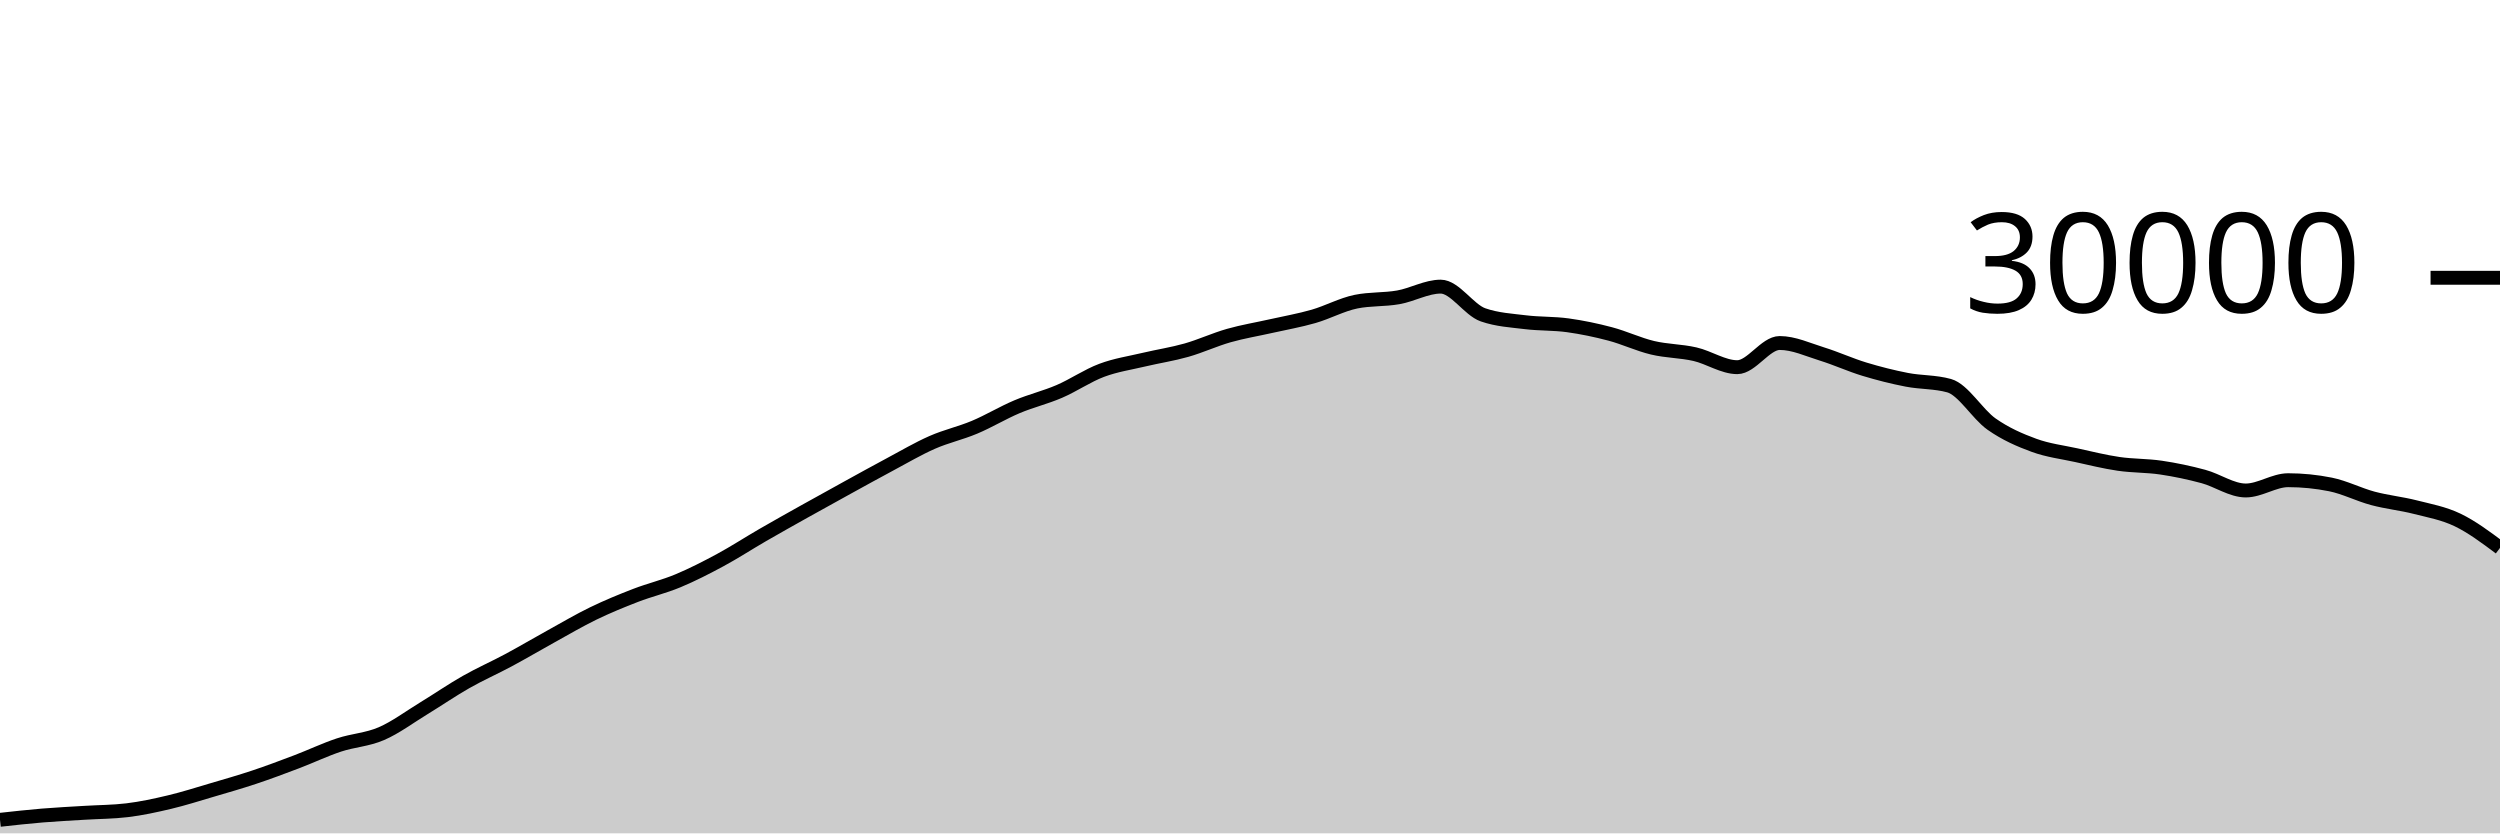
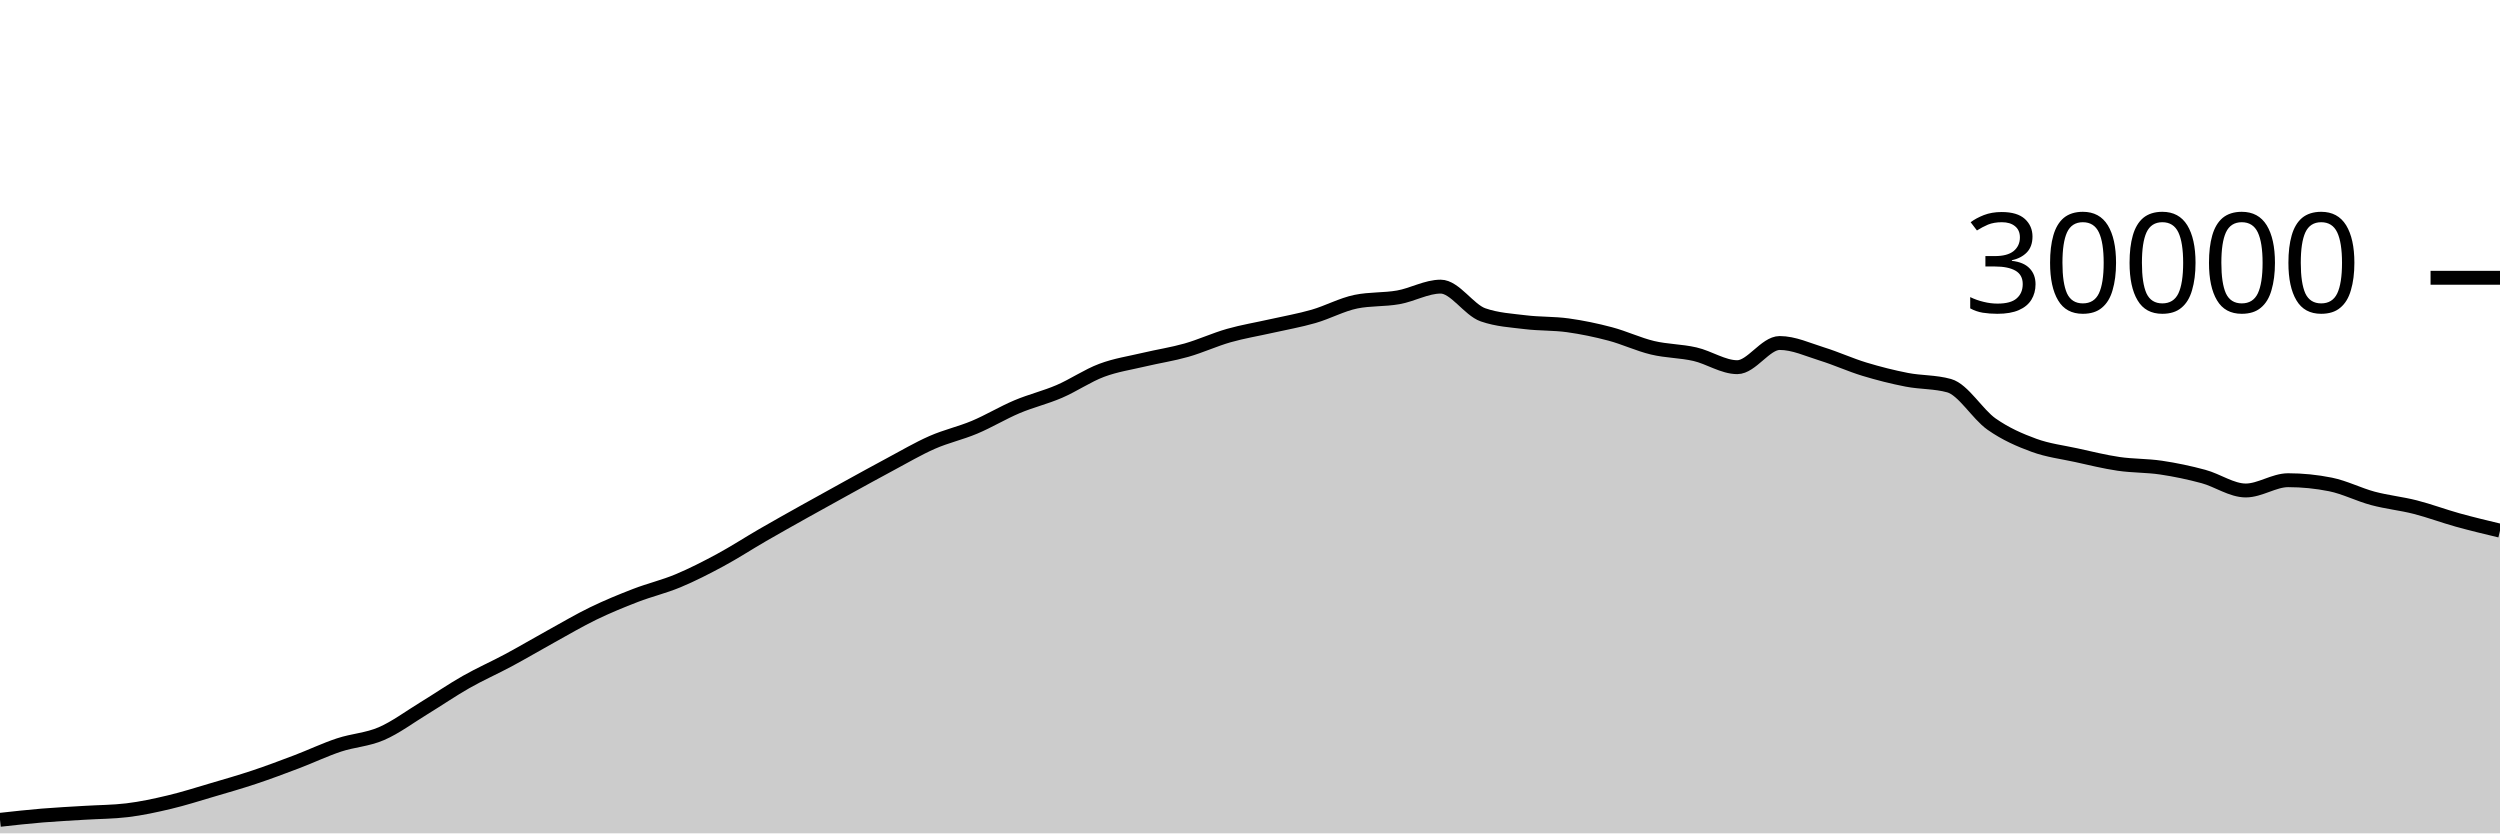
<svg xmlns="http://www.w3.org/2000/svg" viewBox="0 0 180 60">
  <g transform="translate(0,20)">
-     <path class="area" fill="rgba(0, 0, 0, 0.2)" d="M0,39.027C1.017,38.914,2.034,38.802,3.051,38.717C4.068,38.633,5.085,38.585,6.102,38.521C7.119,38.458,8.136,38.46,9.153,38.337C10.169,38.215,11.186,37.994,12.203,37.752C13.22,37.51,14.237,37.185,15.254,36.885C16.271,36.586,17.288,36.295,18.305,35.956C19.322,35.617,20.339,35.236,21.356,34.849C22.373,34.463,23.39,33.976,24.407,33.639C25.424,33.301,26.441,33.263,27.458,32.824C28.475,32.385,29.492,31.623,30.508,31.003C31.525,30.383,32.542,29.682,33.559,29.104C34.576,28.526,35.593,28.082,36.61,27.536C37.627,26.99,38.644,26.388,39.661,25.827C40.678,25.266,41.695,24.664,42.712,24.171C43.729,23.678,44.746,23.26,45.763,22.868C46.78,22.476,47.797,22.241,48.814,21.817C49.831,21.393,50.847,20.873,51.864,20.324C52.881,19.775,53.898,19.112,54.915,18.524C55.932,17.936,56.949,17.368,57.966,16.799C58.983,16.23,60,15.669,61.017,15.109C62.034,14.55,63.051,13.985,64.068,13.443C65.085,12.9,66.102,12.3,67.119,11.853C68.136,11.406,69.153,11.189,70.169,10.761C71.186,10.334,72.203,9.716,73.22,9.287C74.237,8.857,75.254,8.62,76.271,8.183C77.288,7.745,78.305,7.044,79.322,6.663C80.339,6.281,81.356,6.135,82.373,5.893C83.39,5.652,84.407,5.501,85.424,5.212C86.441,4.923,87.458,4.449,88.475,4.16C89.492,3.871,90.508,3.708,91.525,3.477C92.542,3.247,93.559,3.072,94.576,2.779C95.593,2.486,96.61,1.928,97.627,1.72C98.644,1.512,99.661,1.588,100.678,1.408C101.695,1.228,102.712,0.637,103.729,0.637C104.746,0.637,105.763,2.316,106.78,2.669C107.797,3.023,108.814,3.075,109.831,3.2C110.847,3.325,111.864,3.281,112.881,3.421C113.898,3.562,114.915,3.773,115.932,4.043C116.949,4.312,117.966,4.796,118.983,5.039C120,5.282,121.017,5.268,122.034,5.501C123.051,5.734,124.068,6.437,125.085,6.437C126.102,6.437,127.119,4.696,128.136,4.696C129.153,4.696,130.169,5.175,131.186,5.489C132.203,5.804,133.22,6.272,134.237,6.581C135.254,6.89,136.271,7.146,137.288,7.344C138.305,7.542,139.322,7.486,140.339,7.769C141.356,8.053,142.373,9.818,143.39,10.533C144.407,11.248,145.424,11.687,146.441,12.06C147.458,12.433,148.475,12.55,149.492,12.773C150.508,12.996,151.525,13.25,152.542,13.399C153.559,13.548,154.576,13.517,155.593,13.668C156.61,13.819,157.627,14.032,158.644,14.307C159.661,14.581,160.678,15.315,161.695,15.315C162.712,15.315,163.729,14.575,164.746,14.575C165.763,14.575,166.78,14.677,167.797,14.881C168.814,15.086,169.831,15.611,170.847,15.883C171.864,16.155,172.881,16.254,173.898,16.513C174.915,16.773,175.932,16.95,176.949,17.439C177.966,17.928,178.983,18.687,180,19.447L180,40C178.983,40,177.966,40,176.949,40C175.932,40,174.915,40,173.898,40C172.881,40,171.864,40,170.847,40C169.831,40,168.814,40,167.797,40C166.78,40,165.763,40,164.746,40C163.729,40,162.712,40,161.695,40C160.678,40,159.661,40,158.644,40C157.627,40,156.61,40,155.593,40C154.576,40,153.559,40,152.542,40C151.525,40,150.508,40,149.492,40C148.475,40,147.458,40,146.441,40C145.424,40,144.407,40,143.39,40C142.373,40,141.356,40,140.339,40C139.322,40,138.305,40,137.288,40C136.271,40,135.254,40,134.237,40C133.22,40,132.203,40,131.186,40C130.169,40,129.153,40,128.136,40C127.119,40,126.102,40,125.085,40C124.068,40,123.051,40,122.034,40C121.017,40,120,40,118.983,40C117.966,40,116.949,40,115.932,40C114.915,40,113.898,40,112.881,40C111.864,40,110.847,40,109.831,40C108.814,40,107.797,40,106.78,40C105.763,40,104.746,40,103.729,40C102.712,40,101.695,40,100.678,40C99.661,40,98.644,40,97.627,40C96.61,40,95.593,40,94.576,40C93.559,40,92.542,40,91.525,40C90.508,40,89.492,40,88.475,40C87.458,40,86.441,40,85.424,40C84.407,40,83.39,40,82.373,40C81.356,40,80.339,40,79.322,40C78.305,40,77.288,40,76.271,40C75.254,40,74.237,40,73.22,40C72.203,40,71.186,40,70.169,40C69.153,40,68.136,40,67.119,40C66.102,40,65.085,40,64.068,40C63.051,40,62.034,40,61.017,40C60,40,58.983,40,57.966,40C56.949,40,55.932,40,54.915,40C53.898,40,52.881,40,51.864,40C50.847,40,49.831,40,48.814,40C47.797,40,46.78,40,45.763,40C44.746,40,43.729,40,42.712,40C41.695,40,40.678,40,39.661,40C38.644,40,37.627,40,36.61,40C35.593,40,34.576,40,33.559,40C32.542,40,31.525,40,30.508,40C29.492,40,28.475,40,27.458,40C26.441,40,25.424,40,24.407,40C23.39,40,22.373,40,21.356,40C20.339,40,19.322,40,18.305,40C17.288,40,16.271,40,15.254,40C14.237,40,13.22,40,12.203,40C11.186,40,10.169,40,9.153,40C8.136,40,7.119,40,6.102,40C5.085,40,4.068,40,3.051,40C2.034,40,1.017,40,0,40Z" />
-     <path class="line" stroke="black" fill="none" d="M0,39.027C1.017,38.914,2.034,38.802,3.051,38.717C4.068,38.633,5.085,38.585,6.102,38.521C7.119,38.458,8.136,38.46,9.153,38.337C10.169,38.215,11.186,37.994,12.203,37.752C13.22,37.51,14.237,37.185,15.254,36.885C16.271,36.586,17.288,36.295,18.305,35.956C19.322,35.617,20.339,35.236,21.356,34.849C22.373,34.463,23.39,33.976,24.407,33.639C25.424,33.301,26.441,33.263,27.458,32.824C28.475,32.385,29.492,31.623,30.508,31.003C31.525,30.383,32.542,29.682,33.559,29.104C34.576,28.526,35.593,28.082,36.61,27.536C37.627,26.99,38.644,26.388,39.661,25.827C40.678,25.266,41.695,24.664,42.712,24.171C43.729,23.678,44.746,23.26,45.763,22.868C46.78,22.476,47.797,22.241,48.814,21.817C49.831,21.393,50.847,20.873,51.864,20.324C52.881,19.775,53.898,19.112,54.915,18.524C55.932,17.936,56.949,17.368,57.966,16.799C58.983,16.23,60,15.669,61.017,15.109C62.034,14.55,63.051,13.985,64.068,13.443C65.085,12.9,66.102,12.3,67.119,11.853C68.136,11.406,69.153,11.189,70.169,10.761C71.186,10.334,72.203,9.716,73.22,9.287C74.237,8.857,75.254,8.62,76.271,8.183C77.288,7.745,78.305,7.044,79.322,6.663C80.339,6.281,81.356,6.135,82.373,5.893C83.39,5.652,84.407,5.501,85.424,5.212C86.441,4.923,87.458,4.449,88.475,4.16C89.492,3.871,90.508,3.708,91.525,3.477C92.542,3.247,93.559,3.072,94.576,2.779C95.593,2.486,96.61,1.928,97.627,1.72C98.644,1.512,99.661,1.588,100.678,1.408C101.695,1.228,102.712,0.637,103.729,0.637C104.746,0.637,105.763,2.316,106.78,2.669C107.797,3.023,108.814,3.075,109.831,3.2C110.847,3.325,111.864,3.281,112.881,3.421C113.898,3.562,114.915,3.773,115.932,4.043C116.949,4.312,117.966,4.796,118.983,5.039C120,5.282,121.017,5.268,122.034,5.501C123.051,5.734,124.068,6.437,125.085,6.437C126.102,6.437,127.119,4.696,128.136,4.696C129.153,4.696,130.169,5.175,131.186,5.489C132.203,5.804,133.22,6.272,134.237,6.581C135.254,6.89,136.271,7.146,137.288,7.344C138.305,7.542,139.322,7.486,140.339,7.769C141.356,8.053,142.373,9.818,143.39,10.533C144.407,11.248,145.424,11.687,146.441,12.06C147.458,12.433,148.475,12.55,149.492,12.773C150.508,12.996,151.525,13.25,152.542,13.399C153.559,13.548,154.576,13.517,155.593,13.668C156.61,13.819,157.627,14.032,158.644,14.307C159.661,14.581,160.678,15.315,161.695,15.315C162.712,15.315,163.729,14.575,164.746,14.575C165.763,14.575,166.78,14.677,167.797,14.881C168.814,15.086,169.831,15.611,170.847,15.883C171.864,16.155,172.881,16.254,173.898,16.513C174.915,16.773,175.932,16.95,176.949,17.439C177.966,17.928,178.983,18.687,180,19.447" />
+     <path class="area" fill="rgba(0, 0, 0, 0.2)" d="M0,39.027C1.017,38.914,2.034,38.802,3.051,38.717C4.068,38.633,5.085,38.585,6.102,38.521C7.119,38.458,8.136,38.46,9.153,38.337C10.169,38.215,11.186,37.994,12.203,37.752C13.22,37.51,14.237,37.185,15.254,36.885C16.271,36.586,17.288,36.295,18.305,35.956C19.322,35.617,20.339,35.236,21.356,34.849C22.373,34.463,23.39,33.976,24.407,33.639C25.424,33.301,26.441,33.263,27.458,32.824C28.475,32.385,29.492,31.623,30.508,31.003C31.525,30.383,32.542,29.682,33.559,29.104C34.576,28.526,35.593,28.082,36.61,27.536C37.627,26.99,38.644,26.388,39.661,25.827C40.678,25.266,41.695,24.664,42.712,24.171C43.729,23.678,44.746,23.26,45.763,22.868C46.78,22.476,47.797,22.241,48.814,21.817C49.831,21.393,50.847,20.873,51.864,20.324C52.881,19.775,53.898,19.112,54.915,18.524C55.932,17.936,56.949,17.368,57.966,16.799C58.983,16.23,60,15.669,61.017,15.109C62.034,14.55,63.051,13.985,64.068,13.443C65.085,12.9,66.102,12.3,67.119,11.853C68.136,11.406,69.153,11.189,70.169,10.761C71.186,10.334,72.203,9.716,73.22,9.287C74.237,8.857,75.254,8.62,76.271,8.183C77.288,7.745,78.305,7.044,79.322,6.663C80.339,6.281,81.356,6.135,82.373,5.893C83.39,5.652,84.407,5.501,85.424,5.212C86.441,4.923,87.458,4.449,88.475,4.16C89.492,3.871,90.508,3.708,91.525,3.477C92.542,3.247,93.559,3.072,94.576,2.779C95.593,2.486,96.61,1.928,97.627,1.72C98.644,1.512,99.661,1.588,100.678,1.408C101.695,1.228,102.712,0.637,103.729,0.637C104.746,0.637,105.763,2.316,106.78,2.669C107.797,3.023,108.814,3.075,109.831,3.2C110.847,3.325,111.864,3.281,112.881,3.421C113.898,3.562,114.915,3.773,115.932,4.043C116.949,4.312,117.966,4.796,118.983,5.039C120,5.282,121.017,5.268,122.034,5.501C123.051,5.734,124.068,6.437,125.085,6.437C126.102,6.437,127.119,4.696,128.136,4.696C129.153,4.696,130.169,5.175,131.186,5.489C132.203,5.804,133.22,6.272,134.237,6.581C135.254,6.89,136.271,7.146,137.288,7.344C138.305,7.542,139.322,7.486,140.339,7.769C141.356,8.053,142.373,9.818,143.39,10.533C144.407,11.248,145.424,11.687,146.441,12.06C147.458,12.433,148.475,12.55,149.492,12.773C150.508,12.996,151.525,13.25,152.542,13.399C153.559,13.548,154.576,13.517,155.593,13.668C156.61,13.819,157.627,14.032,158.644,14.307C159.661,14.581,160.678,15.315,161.695,15.315C162.712,15.315,163.729,14.575,164.746,14.575C165.763,14.575,166.78,14.677,167.797,14.881C168.814,15.086,169.831,15.611,170.847,15.883C171.864,16.155,172.881,16.254,173.898,16.513C174.915,16.773,175.932,17.156,176.949,17.439C177.966,17.721,178.983,17.964,180,18.207L180,40C178.983,40,177.966,40,176.949,40C175.932,40,174.915,40,173.898,40C172.881,40,171.864,40,170.847,40C169.831,40,168.814,40,167.797,40C166.78,40,165.763,40,164.746,40C163.729,40,162.712,40,161.695,40C160.678,40,159.661,40,158.644,40C157.627,40,156.61,40,155.593,40C154.576,40,153.559,40,152.542,40C151.525,40,150.508,40,149.492,40C148.475,40,147.458,40,146.441,40C145.424,40,144.407,40,143.39,40C142.373,40,141.356,40,140.339,40C139.322,40,138.305,40,137.288,40C136.271,40,135.254,40,134.237,40C133.22,40,132.203,40,131.186,40C130.169,40,129.153,40,128.136,40C127.119,40,126.102,40,125.085,40C124.068,40,123.051,40,122.034,40C121.017,40,120,40,118.983,40C117.966,40,116.949,40,115.932,40C114.915,40,113.898,40,112.881,40C111.864,40,110.847,40,109.831,40C108.814,40,107.797,40,106.78,40C105.763,40,104.746,40,103.729,40C102.712,40,101.695,40,100.678,40C99.661,40,98.644,40,97.627,40C96.61,40,95.593,40,94.576,40C93.559,40,92.542,40,91.525,40C90.508,40,89.492,40,88.475,40C87.458,40,86.441,40,85.424,40C84.407,40,83.39,40,82.373,40C81.356,40,80.339,40,79.322,40C78.305,40,77.288,40,76.271,40C75.254,40,74.237,40,73.22,40C72.203,40,71.186,40,70.169,40C69.153,40,68.136,40,67.119,40C66.102,40,65.085,40,64.068,40C63.051,40,62.034,40,61.017,40C60,40,58.983,40,57.966,40C56.949,40,55.932,40,54.915,40C53.898,40,52.881,40,51.864,40C50.847,40,49.831,40,48.814,40C47.797,40,46.78,40,45.763,40C44.746,40,43.729,40,42.712,40C41.695,40,40.678,40,39.661,40C38.644,40,37.627,40,36.61,40C35.593,40,34.576,40,33.559,40C32.542,40,31.525,40,30.508,40C29.492,40,28.475,40,27.458,40C26.441,40,25.424,40,24.407,40C23.39,40,22.373,40,21.356,40C20.339,40,19.322,40,18.305,40C17.288,40,16.271,40,15.254,40C14.237,40,13.22,40,12.203,40C11.186,40,10.169,40,9.153,40C8.136,40,7.119,40,6.102,40C5.085,40,4.068,40,3.051,40C2.034,40,1.017,40,0,40Z" />
+     <path class="line" stroke="black" fill="none" d="M0,39.027C1.017,38.914,2.034,38.802,3.051,38.717C4.068,38.633,5.085,38.585,6.102,38.521C7.119,38.458,8.136,38.46,9.153,38.337C10.169,38.215,11.186,37.994,12.203,37.752C13.22,37.51,14.237,37.185,15.254,36.885C16.271,36.586,17.288,36.295,18.305,35.956C19.322,35.617,20.339,35.236,21.356,34.849C22.373,34.463,23.39,33.976,24.407,33.639C25.424,33.301,26.441,33.263,27.458,32.824C28.475,32.385,29.492,31.623,30.508,31.003C31.525,30.383,32.542,29.682,33.559,29.104C34.576,28.526,35.593,28.082,36.61,27.536C37.627,26.99,38.644,26.388,39.661,25.827C40.678,25.266,41.695,24.664,42.712,24.171C43.729,23.678,44.746,23.26,45.763,22.868C46.78,22.476,47.797,22.241,48.814,21.817C49.831,21.393,50.847,20.873,51.864,20.324C52.881,19.775,53.898,19.112,54.915,18.524C55.932,17.936,56.949,17.368,57.966,16.799C58.983,16.23,60,15.669,61.017,15.109C62.034,14.55,63.051,13.985,64.068,13.443C65.085,12.9,66.102,12.3,67.119,11.853C68.136,11.406,69.153,11.189,70.169,10.761C71.186,10.334,72.203,9.716,73.22,9.287C74.237,8.857,75.254,8.62,76.271,8.183C77.288,7.745,78.305,7.044,79.322,6.663C80.339,6.281,81.356,6.135,82.373,5.893C83.39,5.652,84.407,5.501,85.424,5.212C86.441,4.923,87.458,4.449,88.475,4.16C89.492,3.871,90.508,3.708,91.525,3.477C92.542,3.247,93.559,3.072,94.576,2.779C95.593,2.486,96.61,1.928,97.627,1.72C98.644,1.512,99.661,1.588,100.678,1.408C101.695,1.228,102.712,0.637,103.729,0.637C104.746,0.637,105.763,2.316,106.78,2.669C107.797,3.023,108.814,3.075,109.831,3.2C110.847,3.325,111.864,3.281,112.881,3.421C113.898,3.562,114.915,3.773,115.932,4.043C116.949,4.312,117.966,4.796,118.983,5.039C120,5.282,121.017,5.268,122.034,5.501C123.051,5.734,124.068,6.437,125.085,6.437C126.102,6.437,127.119,4.696,128.136,4.696C129.153,4.696,130.169,5.175,131.186,5.489C132.203,5.804,133.22,6.272,134.237,6.581C135.254,6.89,136.271,7.146,137.288,7.344C138.305,7.542,139.322,7.486,140.339,7.769C141.356,8.053,142.373,9.818,143.39,10.533C144.407,11.248,145.424,11.687,146.441,12.06C147.458,12.433,148.475,12.55,149.492,12.773C150.508,12.996,151.525,13.25,152.542,13.399C153.559,13.548,154.576,13.517,155.593,13.668C156.61,13.819,157.627,14.032,158.644,14.307C159.661,14.581,160.678,15.315,161.695,15.315C162.712,15.315,163.729,14.575,164.746,14.575C165.763,14.575,166.78,14.677,167.797,14.881C168.814,15.086,169.831,15.611,170.847,15.883C171.864,16.155,172.881,16.254,173.898,16.513C174.915,16.773,175.932,17.156,176.949,17.439C177.966,17.721,178.983,17.964,180,18.207" />
    <path class="axis-ceiling" stroke-width="1" stroke="black" fill="none" d="M175,0L180,0" />
    <text class="axis-ceiling-label" font-family="sans-serif" text-anchor="end" font-size="10px" x="170" y="2.5">30000</text>
  </g>
</svg>
